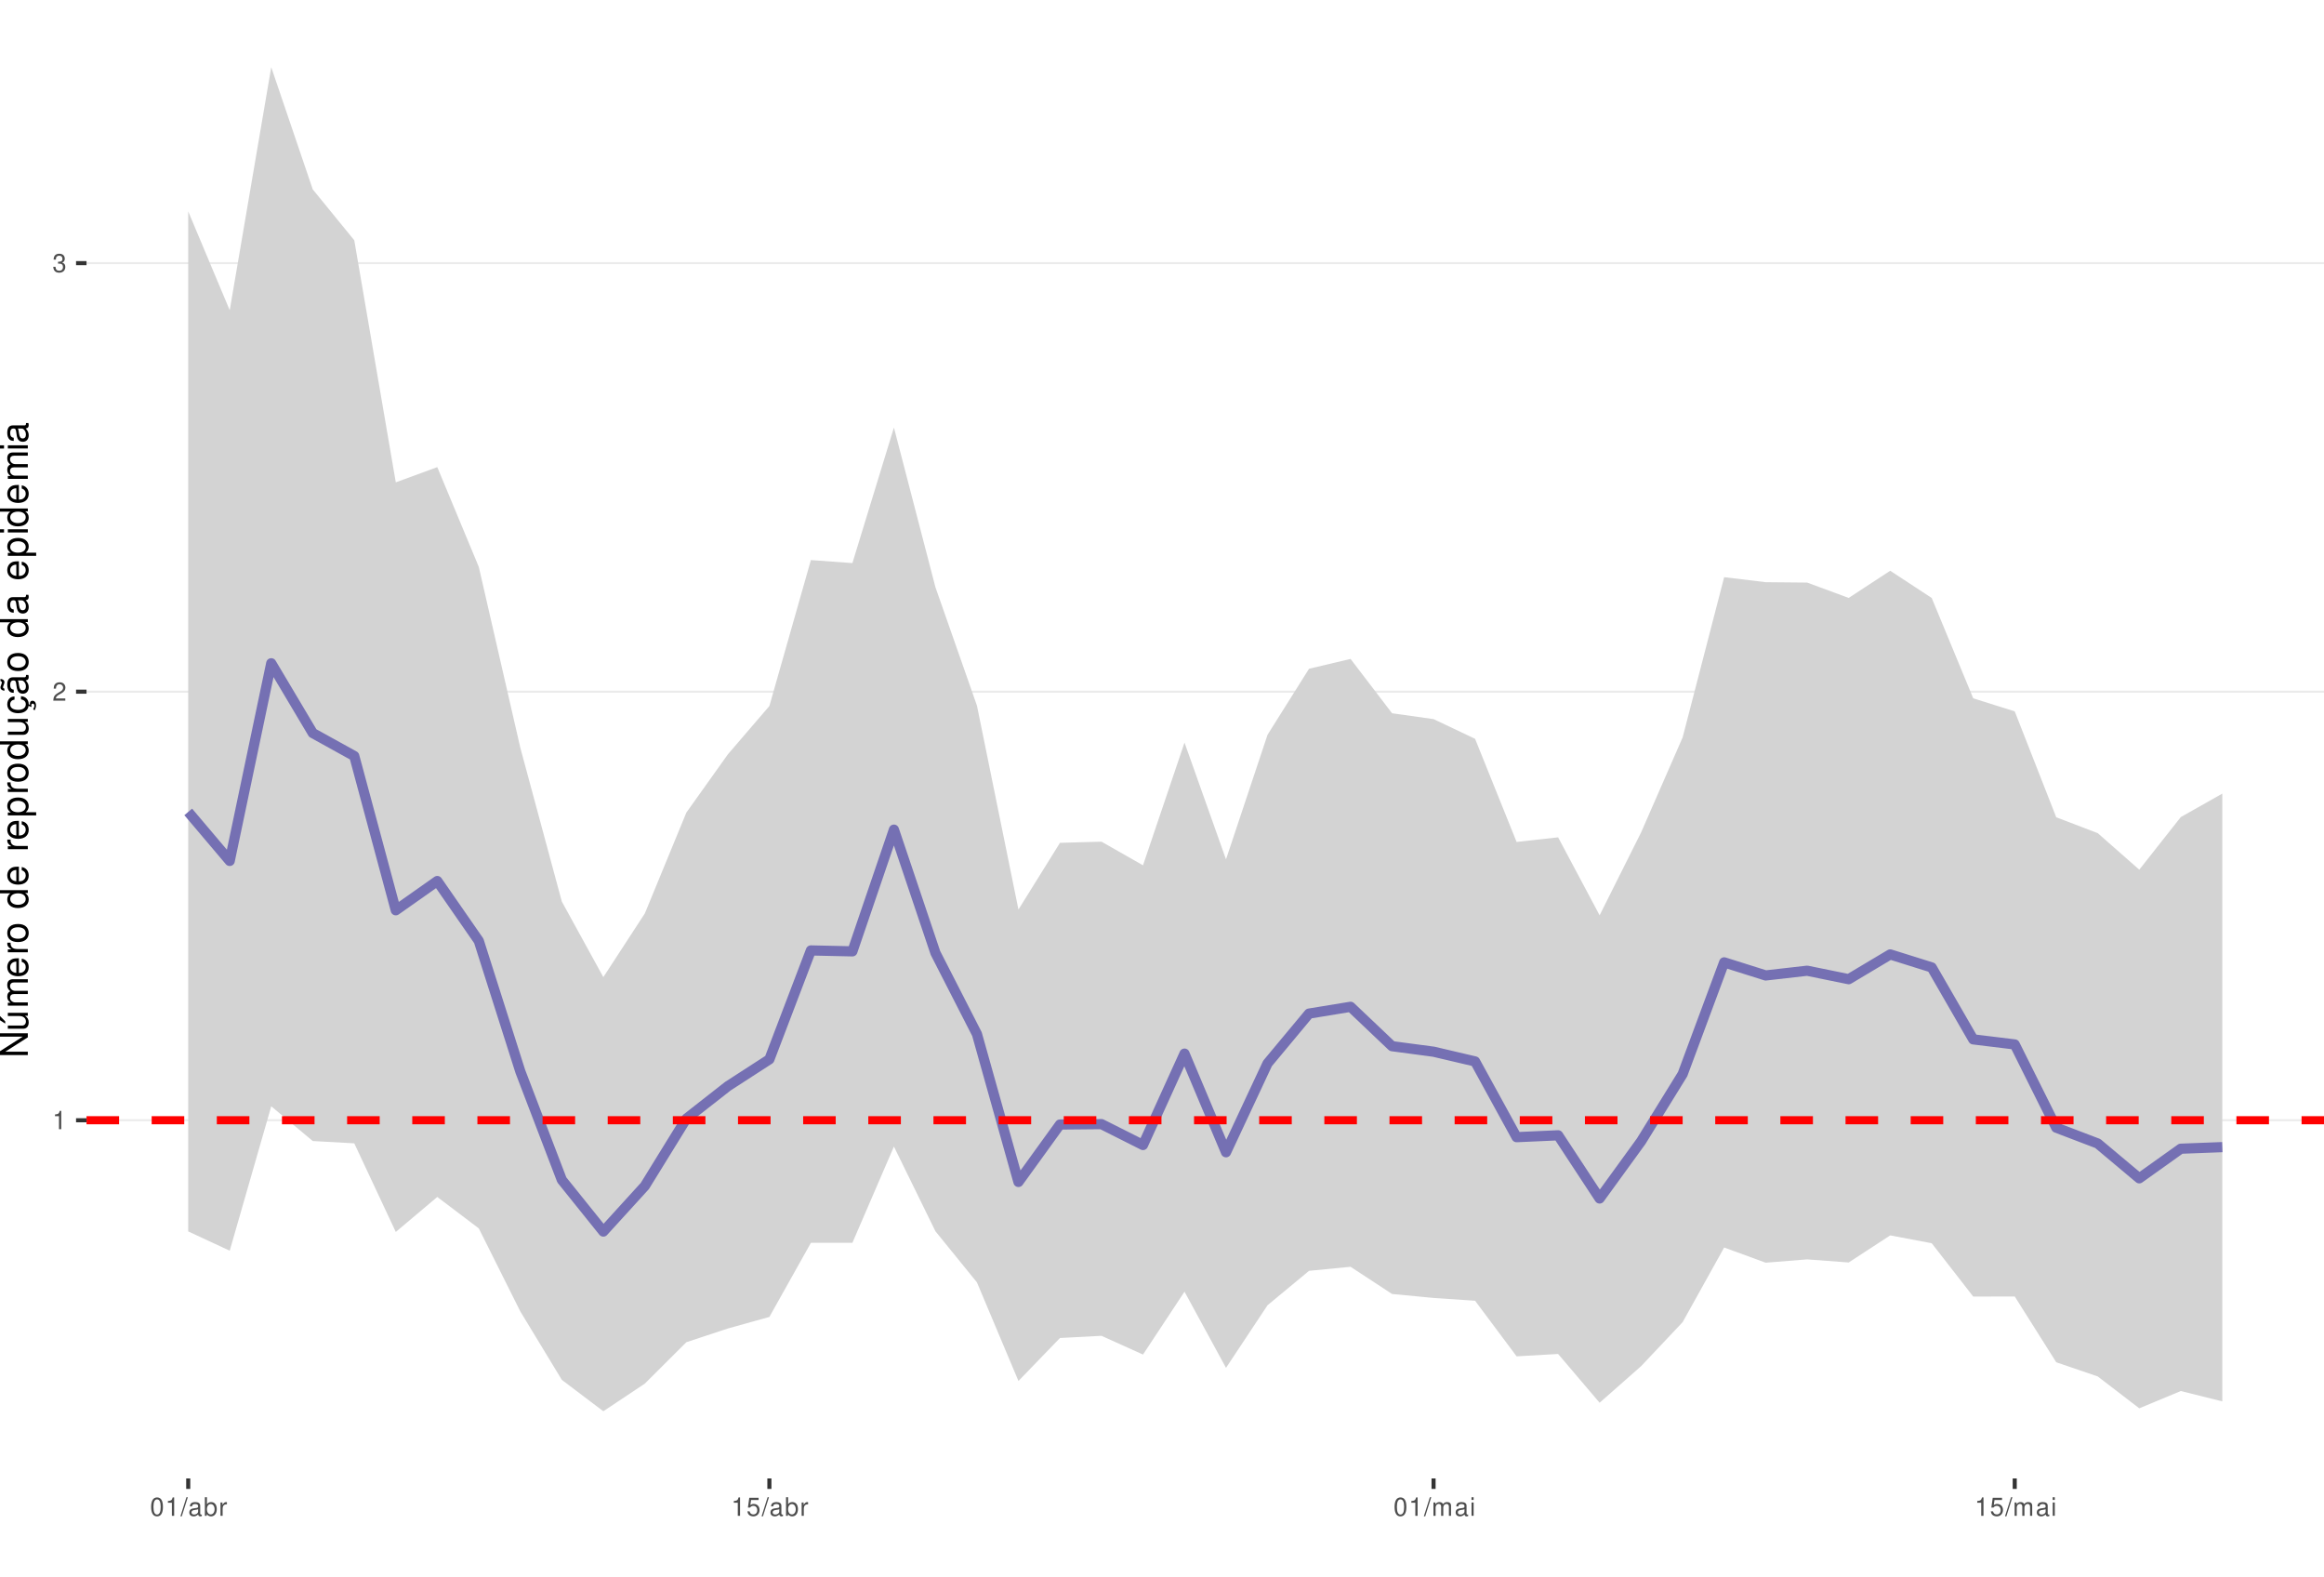
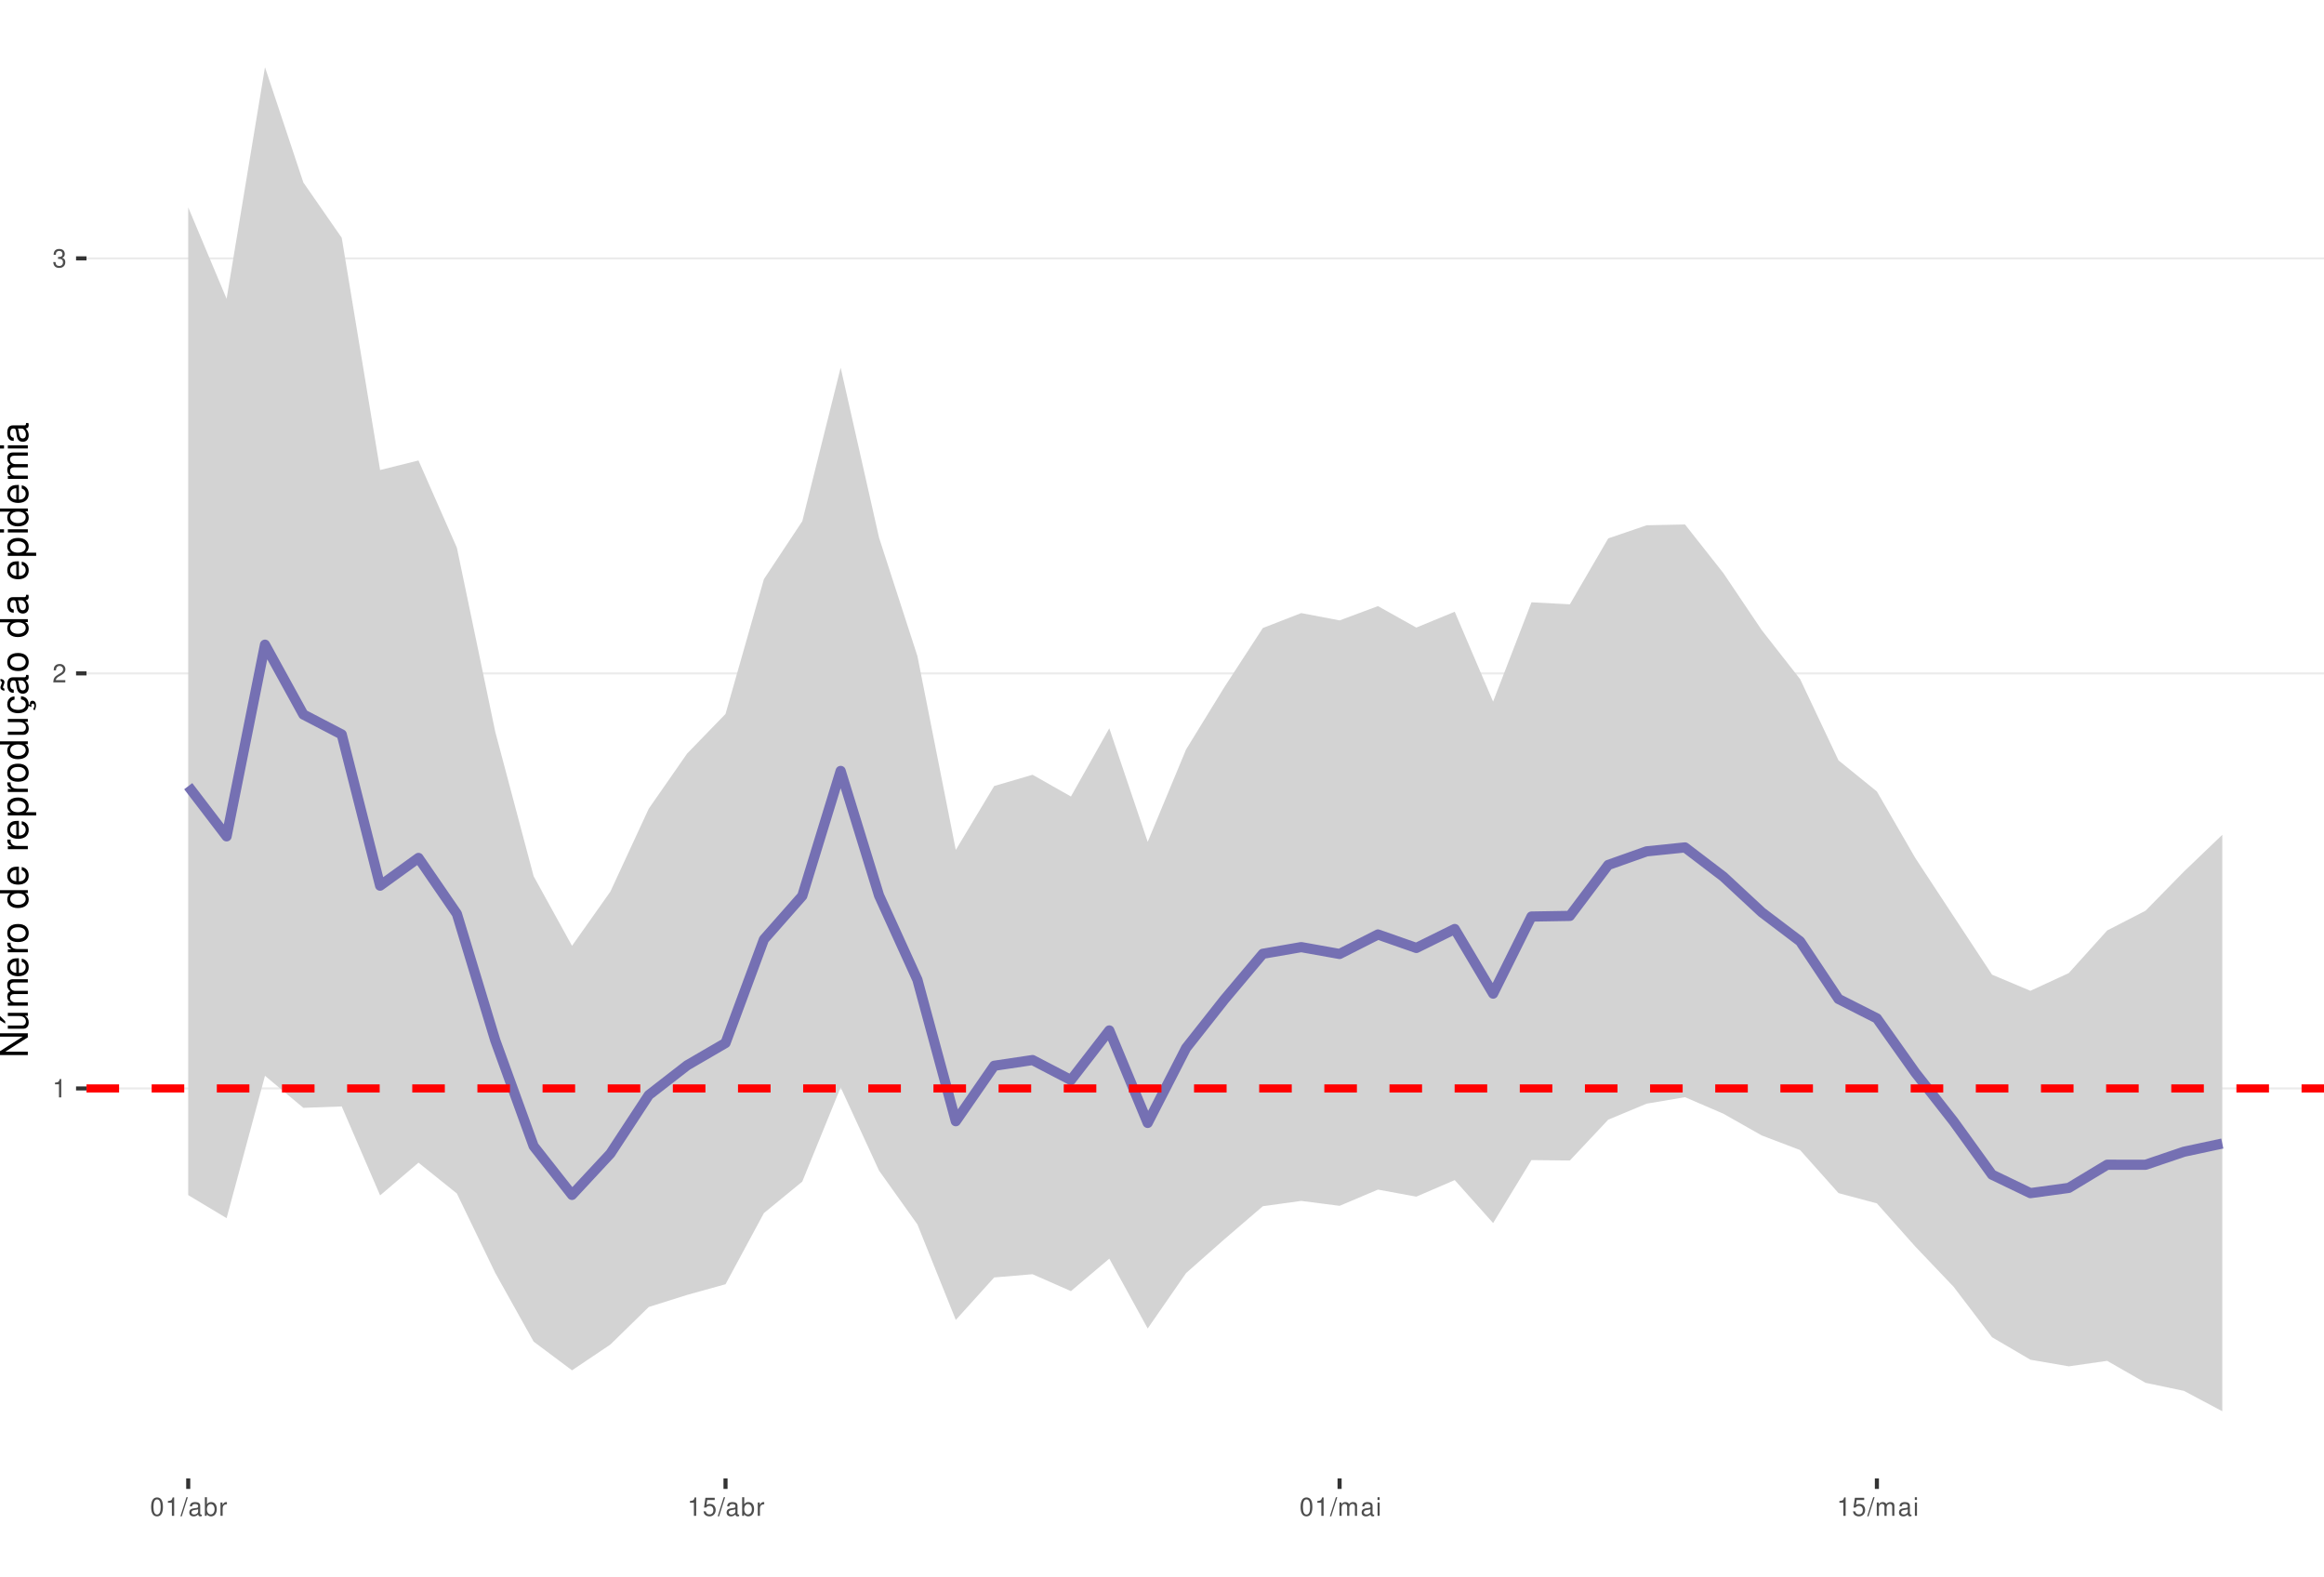
<svg xmlns="http://www.w3.org/2000/svg" xmlns:xlink="http://www.w3.org/1999/xlink" width="609pt" height="413pt" viewBox="0 0 609 413" version="1.1">
  <defs>
    <g>
      <symbol overflow="visible" id="glyph0-0">
        <path style="stroke:none;" d="" />
      </symbol>
      <symbol overflow="visible" id="glyph0-1">
        <path style="stroke:none;" d="M 1.719 -3.422 L 1.719 0 L 2.312 0 L 2.312 -4.812 L 1.922 -4.812 C 1.719 -4.078 1.578 -3.969 0.672 -3.859 L 0.672 -3.422 Z M 1.719 -3.422 " />
      </symbol>
      <symbol overflow="visible" id="glyph0-2">
        <path style="stroke:none;" d="M 3.375 -0.578 L 0.891 -0.578 C 0.938 -0.984 1.156 -1.234 1.734 -1.578 L 2.406 -1.953 C 3.062 -2.328 3.406 -2.812 3.406 -3.406 C 3.406 -3.812 3.234 -4.188 2.969 -4.438 C 2.688 -4.688 2.344 -4.812 1.891 -4.812 C 1.297 -4.812 0.844 -4.594 0.578 -4.188 C 0.422 -3.938 0.344 -3.641 0.328 -3.141 L 0.922 -3.141 C 0.938 -3.469 0.984 -3.672 1.062 -3.828 C 1.219 -4.125 1.516 -4.297 1.875 -4.297 C 2.406 -4.297 2.797 -3.906 2.797 -3.391 C 2.797 -3.016 2.578 -2.672 2.156 -2.438 L 1.547 -2.078 C 0.562 -1.516 0.281 -1.062 0.219 0 L 3.375 0 Z M 3.375 -0.578 " />
      </symbol>
      <symbol overflow="visible" id="glyph0-3">
        <path style="stroke:none;" d="M 1.469 -2.219 L 1.797 -2.219 C 2.422 -2.219 2.766 -1.922 2.766 -1.344 C 2.766 -0.734 2.406 -0.359 1.797 -0.359 C 1.156 -0.359 0.844 -0.688 0.797 -1.391 L 0.219 -1.391 C 0.234 -1.016 0.312 -0.766 0.422 -0.547 C 0.672 -0.078 1.125 0.156 1.766 0.156 C 2.75 0.156 3.375 -0.438 3.375 -1.344 C 3.375 -1.953 3.141 -2.297 2.562 -2.484 C 3.016 -2.672 3.234 -3 3.234 -3.484 C 3.234 -4.312 2.688 -4.812 1.797 -4.812 C 0.844 -4.812 0.328 -4.281 0.312 -3.266 L 0.906 -3.266 C 0.906 -3.547 0.938 -3.719 1 -3.875 C 1.141 -4.141 1.438 -4.297 1.797 -4.297 C 2.312 -4.297 2.625 -3.984 2.625 -3.469 C 2.625 -3.125 2.516 -2.922 2.25 -2.812 C 2.094 -2.75 1.875 -2.719 1.469 -2.703 Z M 1.469 -2.219 " />
      </symbol>
      <symbol overflow="visible" id="glyph0-4">
        <path style="stroke:none;" d="M 1.828 -4.812 C 1.391 -4.812 0.984 -4.609 0.75 -4.281 C 0.438 -3.859 0.281 -3.219 0.281 -2.328 C 0.281 -0.703 0.812 0.156 1.828 0.156 C 2.828 0.156 3.375 -0.703 3.375 -2.297 C 3.375 -3.219 3.234 -3.844 2.922 -4.281 C 2.672 -4.625 2.281 -4.812 1.828 -4.812 Z M 1.828 -4.297 C 2.469 -4.297 2.781 -3.641 2.781 -2.344 C 2.781 -0.969 2.469 -0.328 1.812 -0.328 C 1.203 -0.328 0.891 -1 0.891 -2.328 C 0.891 -3.641 1.203 -4.297 1.828 -4.297 Z M 1.828 -4.297 " />
      </symbol>
      <symbol overflow="visible" id="glyph0-5">
        <path style="stroke:none;" d="M 1.531 -4.859 L -0.047 0.141 L 0.312 0.141 L 1.891 -4.859 Z M 1.531 -4.859 " />
      </symbol>
      <symbol overflow="visible" id="glyph0-6">
        <path style="stroke:none;" d="M 3.562 -0.328 C 3.5 -0.312 3.469 -0.312 3.438 -0.312 C 3.25 -0.312 3.141 -0.406 3.141 -0.578 L 3.141 -2.641 C 3.141 -3.25 2.688 -3.594 1.828 -3.594 C 1.312 -3.594 0.906 -3.438 0.672 -3.188 C 0.516 -3 0.453 -2.797 0.438 -2.453 L 0.984 -2.453 C 1.031 -2.875 1.297 -3.078 1.812 -3.078 C 2.312 -3.078 2.594 -2.891 2.594 -2.562 L 2.594 -2.406 C 2.578 -2.172 2.469 -2.078 2.016 -2.031 C 1.219 -1.922 1.109 -1.891 0.891 -1.812 C 0.484 -1.641 0.281 -1.328 0.281 -0.875 C 0.281 -0.25 0.719 0.156 1.422 0.156 C 1.859 0.156 2.219 0 2.609 -0.359 C 2.656 0 2.828 0.156 3.188 0.156 C 3.297 0.156 3.375 0.141 3.562 0.094 Z M 2.594 -1.094 C 2.594 -0.906 2.531 -0.797 2.375 -0.641 C 2.141 -0.438 1.875 -0.328 1.547 -0.328 C 1.109 -0.328 0.859 -0.547 0.859 -0.891 C 0.859 -1.266 1.094 -1.438 1.703 -1.531 C 2.297 -1.609 2.406 -1.641 2.594 -1.719 Z M 2.594 -1.094 " />
      </symbol>
      <symbol overflow="visible" id="glyph0-7">
        <path style="stroke:none;" d="M 0.359 -4.859 L 0.359 0 L 0.859 0 L 0.859 -0.453 C 1.125 -0.047 1.484 0.156 1.969 0.156 C 2.875 0.156 3.484 -0.594 3.484 -1.75 C 3.484 -2.891 2.922 -3.594 1.984 -3.594 C 1.516 -3.594 1.172 -3.406 0.906 -3.016 L 0.906 -4.859 Z M 1.891 -3.062 C 2.5 -3.062 2.906 -2.531 2.906 -1.703 C 2.906 -0.906 2.484 -0.359 1.891 -0.359 C 1.297 -0.359 0.906 -0.906 0.906 -1.719 C 0.906 -2.531 1.297 -3.062 1.891 -3.062 Z M 1.891 -3.062 " />
      </symbol>
      <symbol overflow="visible" id="glyph0-8">
        <path style="stroke:none;" d="M 0.453 -3.484 L 0.453 0 L 1.016 0 L 1.016 -1.812 C 1.031 -2.656 1.375 -3.016 2.141 -3 L 2.141 -3.562 C 2.047 -3.578 1.984 -3.594 1.922 -3.594 C 1.562 -3.594 1.297 -3.375 0.969 -2.859 L 0.969 -3.484 Z M 0.453 -3.484 " />
      </symbol>
      <symbol overflow="visible" id="glyph0-9">
        <path style="stroke:none;" d="M 3.172 -4.719 L 0.734 -4.719 L 0.375 -2.156 L 0.922 -2.156 C 1.188 -2.469 1.422 -2.594 1.797 -2.594 C 2.422 -2.594 2.812 -2.156 2.812 -1.453 C 2.812 -0.781 2.422 -0.359 1.781 -0.359 C 1.266 -0.359 0.953 -0.625 0.812 -1.156 L 0.234 -1.156 C 0.312 -0.766 0.375 -0.578 0.516 -0.406 C 0.781 -0.047 1.266 0.156 1.797 0.156 C 2.75 0.156 3.422 -0.547 3.422 -1.531 C 3.422 -2.469 2.797 -3.109 1.891 -3.109 C 1.562 -3.109 1.297 -3.016 1.016 -2.828 L 1.203 -4.141 L 3.172 -4.141 Z M 3.172 -4.719 " />
      </symbol>
      <symbol overflow="visible" id="glyph0-10">
        <path style="stroke:none;" d="M 0.469 -3.484 L 0.469 0 L 1.031 0 L 1.031 -2.188 C 1.031 -2.703 1.391 -3.109 1.844 -3.109 C 2.25 -3.109 2.484 -2.844 2.484 -2.406 L 2.484 0 L 3.047 0 L 3.047 -2.188 C 3.047 -2.703 3.422 -3.109 3.875 -3.109 C 4.266 -3.109 4.516 -2.844 4.516 -2.406 L 4.516 0 L 5.078 0 L 5.078 -2.609 C 5.078 -3.234 4.719 -3.594 4.062 -3.594 C 3.594 -3.594 3.312 -3.453 2.984 -3.062 C 2.781 -3.422 2.5 -3.594 2.047 -3.594 C 1.578 -3.594 1.266 -3.422 0.984 -3 L 0.984 -3.484 Z M 0.469 -3.484 " />
      </symbol>
      <symbol overflow="visible" id="glyph0-11">
        <path style="stroke:none;" d="M 1 -3.484 L 0.453 -3.484 L 0.453 0 L 1 0 Z M 1 -4.859 L 0.438 -4.859 L 0.438 -4.156 L 1 -4.156 Z M 1 -4.859 " />
      </symbol>
      <symbol overflow="visible" id="glyph1-0">
        <path style="stroke:none;" d="" />
      </symbol>
      <symbol overflow="visible" id="glyph1-1">
        <path style="stroke:none;" d="M -7.297 -6.453 L -7.297 -5.578 L -1.328 -5.578 L -7.297 -1.766 L -7.297 -0.766 L 0 -0.766 L 0 -1.641 L -5.906 -1.641 L 0 -5.406 L 0 -6.453 Z M -7.297 -6.453 " />
      </symbol>
      <symbol overflow="visible" id="glyph1-2">
        <path style="stroke:none;" d="M 0 -4.812 L -5.234 -4.812 L -5.234 -3.984 L -2.266 -3.984 C -1.203 -3.984 -0.5 -3.438 -0.5 -2.562 C -0.5 -1.906 -0.906 -1.484 -1.531 -1.484 L -5.234 -1.484 L -5.234 -0.656 L -1.203 -0.656 C -0.328 -0.656 0.234 -1.297 0.234 -2.312 C 0.234 -3.094 -0.047 -3.578 -0.734 -4.062 L 0 -4.062 Z M -7.406 -2.953 L -5.922 -2 L -5.922 -2.594 L -7.406 -4.094 Z M -7.406 -2.953 " />
      </symbol>
      <symbol overflow="visible" id="glyph1-3">
        <path style="stroke:none;" d="M -5.234 -0.703 L 0 -0.703 L 0 -1.547 L -3.297 -1.547 C -4.047 -1.547 -4.656 -2.094 -4.656 -2.766 C -4.656 -3.391 -4.281 -3.734 -3.609 -3.734 L 0 -3.734 L 0 -4.578 L -3.297 -4.578 C -4.047 -4.578 -4.656 -5.125 -4.656 -5.812 C -4.656 -6.422 -4.266 -6.781 -3.609 -6.781 L 0 -6.781 L 0 -7.625 L -3.938 -7.625 C -4.875 -7.625 -5.391 -7.078 -5.391 -6.094 C -5.391 -5.406 -5.188 -4.984 -4.594 -4.484 C -5.156 -4.188 -5.391 -3.766 -5.391 -3.078 C -5.391 -2.375 -5.125 -1.906 -4.5 -1.469 L -5.234 -1.469 Z M -5.234 -0.703 " />
      </symbol>
      <symbol overflow="visible" id="glyph1-4">
        <path style="stroke:none;" d="M -2.344 -5.125 C -3.141 -5.125 -3.625 -5.062 -4.016 -4.922 C -4.875 -4.578 -5.391 -3.781 -5.391 -2.797 C -5.391 -1.344 -4.281 -0.406 -2.547 -0.406 C -0.812 -0.406 0.234 -1.297 0.234 -2.781 C 0.234 -3.984 -0.453 -4.812 -1.594 -5.016 L -1.594 -4.188 C -0.906 -3.953 -0.547 -3.484 -0.547 -2.812 C -0.547 -2.281 -0.781 -1.828 -1.219 -1.547 C -1.516 -1.344 -1.812 -1.281 -2.344 -1.266 Z M -3.016 -1.297 C -3.984 -1.359 -4.625 -1.953 -4.625 -2.797 C -4.625 -3.641 -3.953 -4.234 -3.016 -4.234 Z M -3.016 -1.297 " />
      </symbol>
      <symbol overflow="visible" id="glyph1-5">
        <path style="stroke:none;" d="M -5.234 -0.688 L 0 -0.688 L 0 -1.531 L -2.719 -1.531 C -3.984 -1.547 -4.547 -2.062 -4.516 -3.203 L -5.359 -3.203 C -5.375 -3.062 -5.391 -2.984 -5.391 -2.891 C -5.391 -2.344 -5.062 -1.938 -4.297 -1.453 L -5.234 -1.453 Z M -5.234 -0.688 " />
      </symbol>
      <symbol overflow="visible" id="glyph1-6">
        <path style="stroke:none;" d="M -5.391 -2.719 C -5.391 -1.234 -4.344 -0.359 -2.578 -0.359 C -0.812 -0.359 0.234 -1.234 0.234 -2.734 C 0.234 -4.203 -0.812 -5.094 -2.547 -5.094 C -4.359 -5.094 -5.391 -4.234 -5.391 -2.719 Z M -4.625 -2.734 C -4.625 -3.672 -3.844 -4.234 -2.547 -4.234 C -1.312 -4.234 -0.547 -3.656 -0.547 -2.734 C -0.547 -1.797 -1.312 -1.234 -2.578 -1.234 C -3.844 -1.234 -4.625 -1.797 -4.625 -2.734 Z M -4.625 -2.734 " />
      </symbol>
      <symbol overflow="visible" id="glyph1-7">
        <path style="stroke:none;" d="" />
      </symbol>
      <symbol overflow="visible" id="glyph1-8">
        <path style="stroke:none;" d="M -7.297 -4.953 L -7.297 -4.125 L -4.578 -4.125 C -5.109 -3.766 -5.391 -3.203 -5.391 -2.516 C -5.391 -1.156 -4.297 -0.266 -2.625 -0.266 C -0.859 -0.266 0.234 -1.125 0.234 -2.547 C 0.234 -3.266 -0.047 -3.766 -0.688 -4.203 L 0 -4.203 L 0 -4.953 Z M -4.609 -2.656 C -4.609 -3.547 -3.812 -4.125 -2.562 -4.125 C -1.344 -4.125 -0.547 -3.547 -0.547 -2.656 C -0.547 -1.734 -1.359 -1.125 -2.578 -1.125 C -3.797 -1.125 -4.609 -1.734 -4.609 -2.656 Z M -4.609 -2.656 " />
      </symbol>
      <symbol overflow="visible" id="glyph1-9">
        <path style="stroke:none;" d="M 2.188 -0.547 L 2.188 -1.375 L -0.547 -1.375 C -0.016 -1.812 0.234 -2.312 0.234 -2.984 C 0.234 -4.344 -0.859 -5.234 -2.531 -5.234 C -4.297 -5.234 -5.391 -4.375 -5.391 -2.984 C -5.391 -2.266 -5.062 -1.703 -4.453 -1.312 L -5.234 -1.312 L -5.234 -0.547 Z M -4.609 -2.844 C -4.609 -3.766 -3.797 -4.359 -2.547 -4.359 C -1.359 -4.359 -0.547 -3.75 -0.547 -2.844 C -0.547 -1.953 -1.344 -1.375 -2.578 -1.375 C -3.812 -1.375 -4.609 -1.953 -4.609 -2.844 Z M -4.609 -2.844 " />
      </symbol>
      <symbol overflow="visible" id="glyph1-10">
        <path style="stroke:none;" d="M 0 -4.812 L -5.234 -4.812 L -5.234 -3.984 L -2.266 -3.984 C -1.203 -3.984 -0.5 -3.438 -0.5 -2.562 C -0.5 -1.906 -0.906 -1.484 -1.531 -1.484 L -5.234 -1.484 L -5.234 -0.656 L -1.203 -0.656 C -0.328 -0.656 0.234 -1.297 0.234 -2.312 C 0.234 -3.094 -0.047 -3.578 -0.734 -4.062 L 0 -4.062 Z M 0 -4.812 " />
      </symbol>
      <symbol overflow="visible" id="glyph1-11">
        <path style="stroke:none;" d="M 0.234 -2.641 C 0.234 -3.875 -0.547 -4.703 -1.797 -4.766 L -1.797 -3.938 C -0.953 -3.797 -0.531 -3.359 -0.531 -2.656 C -0.531 -1.734 -1.281 -1.188 -2.516 -1.188 C -3.844 -1.188 -4.625 -1.719 -4.625 -2.625 C -4.625 -3.328 -4.203 -3.766 -3.484 -3.875 L -3.484 -4.703 C -3.984 -4.672 -4.312 -4.562 -4.609 -4.359 C -5.094 -4 -5.391 -3.375 -5.391 -2.641 C -5.391 -1.219 -4.266 -0.312 -2.531 -0.312 C -1.469 -0.312 -0.625 -0.672 -0.156 -1.312 C 0.047 -1.594 0.125 -1.812 0.203 -2.25 L 0.922 -1.938 L 0.984 -2.062 C 0.938 -2.188 0.906 -2.25 0.906 -2.375 C 0.906 -2.656 1.047 -2.828 1.281 -2.828 C 1.547 -2.828 1.734 -2.594 1.734 -2.297 C 1.734 -2.031 1.672 -1.844 1.438 -1.406 L 1.406 -1.312 L 1.812 -1.094 C 2.078 -1.75 2.141 -1.953 2.141 -2.344 C 2.141 -3.109 1.781 -3.578 1.203 -3.578 C 0.781 -3.578 0.547 -3.297 0.547 -2.797 C 0.547 -2.703 0.547 -2.641 0.562 -2.516 Z M 0.234 -2.641 " />
      </symbol>
      <symbol overflow="visible" id="glyph1-12">
        <path style="stroke:none;" d="M -0.484 -5.344 C -0.469 -5.266 -0.469 -5.219 -0.469 -5.172 C -0.469 -4.875 -0.625 -4.719 -0.875 -4.719 L -3.953 -4.719 C -4.891 -4.719 -5.391 -4.047 -5.391 -2.75 C -5.391 -1.984 -5.172 -1.375 -4.781 -1.016 C -4.516 -0.766 -4.203 -0.672 -3.688 -0.656 L -3.688 -1.484 C -4.328 -1.562 -4.625 -1.938 -4.625 -2.719 C -4.625 -3.484 -4.344 -3.891 -3.844 -3.891 L -3.625 -3.891 C -3.266 -3.875 -3.125 -3.703 -3.047 -3.016 C -2.891 -1.844 -2.844 -1.656 -2.719 -1.344 C -2.453 -0.734 -2 -0.422 -1.312 -0.422 C -0.375 -0.422 0.234 -1.078 0.234 -2.141 C 0.234 -2.797 0 -3.328 -0.547 -3.922 C 0 -3.984 0.234 -4.234 0.234 -4.781 C 0.234 -4.953 0.203 -5.062 0.141 -5.344 Z M -1.656 -3.891 C -1.375 -3.891 -1.203 -3.812 -0.969 -3.562 C -0.656 -3.219 -0.5 -2.812 -0.5 -2.312 C -0.5 -1.672 -0.812 -1.297 -1.344 -1.297 C -1.891 -1.297 -2.172 -1.656 -2.297 -2.547 C -2.422 -3.438 -2.453 -3.609 -2.594 -3.891 Z M -7.172 -3.75 C -6.922 -3.672 -6.812 -3.547 -6.812 -3.375 C -6.812 -3.25 -6.875 -2.984 -6.984 -2.734 C -7.156 -2.312 -7.172 -2.25 -7.172 -2.047 C -7.172 -1.594 -6.797 -1.297 -6.141 -1.188 L -6.141 -1.766 C -6.375 -1.812 -6.5 -1.938 -6.5 -2.094 C -6.5 -2.203 -6.469 -2.344 -6.375 -2.578 C -6.156 -3.156 -6.125 -3.234 -6.125 -3.438 C -6.125 -3.922 -6.484 -4.219 -7.172 -4.312 Z M -7.172 -3.75 " />
      </symbol>
      <symbol overflow="visible" id="glyph1-13">
        <path style="stroke:none;" d="M -0.484 -5.344 C -0.469 -5.266 -0.469 -5.219 -0.469 -5.172 C -0.469 -4.875 -0.625 -4.719 -0.875 -4.719 L -3.953 -4.719 C -4.891 -4.719 -5.391 -4.047 -5.391 -2.75 C -5.391 -1.984 -5.172 -1.375 -4.781 -1.016 C -4.516 -0.766 -4.203 -0.672 -3.688 -0.656 L -3.688 -1.484 C -4.328 -1.562 -4.625 -1.938 -4.625 -2.719 C -4.625 -3.484 -4.344 -3.891 -3.844 -3.891 L -3.625 -3.891 C -3.266 -3.875 -3.125 -3.703 -3.047 -3.016 C -2.891 -1.844 -2.844 -1.656 -2.719 -1.344 C -2.453 -0.734 -2 -0.422 -1.312 -0.422 C -0.375 -0.422 0.234 -1.078 0.234 -2.141 C 0.234 -2.797 0 -3.328 -0.547 -3.922 C 0 -3.984 0.234 -4.234 0.234 -4.781 C 0.234 -4.953 0.203 -5.062 0.141 -5.344 Z M -1.656 -3.891 C -1.375 -3.891 -1.203 -3.812 -0.969 -3.562 C -0.656 -3.219 -0.5 -2.812 -0.5 -2.312 C -0.5 -1.672 -0.812 -1.297 -1.344 -1.297 C -1.891 -1.297 -2.172 -1.656 -2.297 -2.547 C -2.422 -3.438 -2.453 -3.609 -2.594 -3.891 Z M -1.656 -3.891 " />
      </symbol>
      <symbol overflow="visible" id="glyph1-14">
        <path style="stroke:none;" d="M -5.234 -1.5 L -5.234 -0.672 L 0 -0.672 L 0 -1.5 Z M -7.297 -1.5 L -7.297 -0.656 L -6.234 -0.656 L -6.234 -1.5 Z M -7.297 -1.5 " />
      </symbol>
    </g>
    <clipPath id="clip1">
      <path d="M 22.672 0 L 609 0 L 609 387.328 L 22.672 387.328 Z M 22.672 0 " />
    </clipPath>
    <clipPath id="clip2">
-       <path d="M 22.672 293 L 609 293 L 609 294 L 22.672 294 Z M 22.672 293 " />
+       <path d="M 22.672 284 L 609 284 L 609 286 L 22.672 286 Z M 22.672 284 " />
    </clipPath>
    <clipPath id="clip3">
-       <path d="M 22.672 180 L 609 180 L 609 182 L 22.672 182 Z M 22.672 180 " />
+       <path d="M 22.672 176 L 609 176 L 609 177 L 22.672 177 Z M 22.672 176 " />
    </clipPath>
    <clipPath id="clip4">
-       <path d="M 22.672 68 L 609 68 L 609 70 L 22.672 70 Z M 22.672 68 " />
+       <path d="M 22.672 67 L 609 67 L 609 68 L 22.672 68 Z M 22.672 67 " />
    </clipPath>
    <clipPath id="clip5">
-       <path d="M 22.672 292 L 609 292 L 609 295 L 22.672 295 Z M 22.672 292 " />
+       <path d="M 22.672 284 L 609 284 L 609 287 L 22.672 287 Z M 22.672 284 " />
    </clipPath>
  </defs>
  <g id="surface11">
    <rect x="0" y="0" width="609" height="413" style="fill:rgb(100%,100%,100%);fill-opacity:1;stroke:none;" />
    <rect x="0" y="0" width="609" height="413" style="fill:rgb(100%,100%,100%);fill-opacity:1;stroke:none;" />
    <path style="fill:none;stroke-width:1.067;stroke-linecap:round;stroke-linejoin:round;stroke:rgb(100%,100%,100%);stroke-opacity:1;stroke-miterlimit:10;" d="M 0 413 L 609 413 L 609 0 L 0 0 Z M 0 413 " />
    <g clip-path="url(#clip1)" clip-rule="nonzero">
      <path style=" stroke:none;fill-rule:nonzero;fill:rgb(100%,100%,100%);fill-opacity:1;" d="M 22.672 387.328 L 609 387.328 L 609 0 L 22.672 0 Z M 22.672 387.328 " />
    </g>
    <g clip-path="url(#clip2)" clip-rule="nonzero">
-       <path style="fill:none;stroke-width:0.533;stroke-linecap:butt;stroke-linejoin:round;stroke:rgb(92.157%,92.157%,92.157%);stroke-opacity:1;stroke-miterlimit:10;" d="M 22.672 293.484 L 609 293.484 " />
+       <path style="fill:none;stroke-width:0.533;stroke-linecap:butt;stroke-linejoin:round;stroke:rgb(92.157%,92.157%,92.157%);stroke-opacity:1;stroke-miterlimit:10;" d="M 22.672 285.152 L 609 285.152 " />
    </g>
    <g clip-path="url(#clip3)" clip-rule="nonzero">
-       <path style="fill:none;stroke-width:0.533;stroke-linecap:butt;stroke-linejoin:round;stroke:rgb(92.157%,92.157%,92.157%);stroke-opacity:1;stroke-miterlimit:10;" d="M 22.672 181.211 L 609 181.211 " />
+       <path style="fill:none;stroke-width:0.533;stroke-linecap:butt;stroke-linejoin:round;stroke:rgb(92.157%,92.157%,92.157%);stroke-opacity:1;stroke-miterlimit:10;" d="M 22.672 176.418 L 609 176.418 " />
    </g>
    <g clip-path="url(#clip4)" clip-rule="nonzero">
-       <path style="fill:none;stroke-width:0.533;stroke-linecap:butt;stroke-linejoin:round;stroke:rgb(92.157%,92.157%,92.157%);stroke-opacity:1;stroke-miterlimit:10;" d="M 22.672 68.938 L 609 68.938 " />
-     </g>
-     <path style=" stroke:none;fill-rule:nonzero;fill:rgb(82.745%,82.745%,82.745%);fill-opacity:1;" d="M 49.324 55.383 L 60.199 81.281 L 71.078 17.605 L 81.957 49.617 L 92.836 62.945 L 103.715 126.363 L 114.59 122.379 L 125.469 148.52 L 136.348 195.895 L 147.227 236.195 L 158.102 255.988 L 168.98 239.301 L 179.859 212.879 L 190.738 197.621 L 201.617 184.957 L 212.492 146.727 L 223.371 147.52 L 234.25 112.012 L 245.129 153.844 L 256.008 184.863 L 266.883 238.285 L 277.762 220.805 L 288.641 220.5 L 299.52 226.695 L 310.398 194.547 L 321.273 225.141 L 332.152 192.504 L 343.031 175.199 L 353.91 172.625 L 364.785 186.859 L 375.664 188.395 L 386.543 193.555 L 397.422 220.574 L 408.301 219.367 L 419.176 239.793 L 430.055 218.062 L 440.934 193.184 L 451.812 151.211 L 462.691 152.52 L 473.566 152.625 L 484.445 156.645 L 495.324 149.523 L 506.203 156.66 L 517.082 182.949 L 527.957 186.367 L 538.836 214.113 L 549.715 218.273 L 560.594 227.84 L 571.469 214.062 L 582.348 207.914 L 582.348 367.133 L 571.469 364.426 L 560.594 368.953 L 549.715 360.605 L 538.836 356.891 L 527.957 339.652 L 517.082 339.68 L 506.203 325.703 L 495.324 323.652 L 484.445 330.746 L 473.566 329.934 L 462.691 330.805 L 451.812 326.824 L 440.934 346.375 L 430.055 357.902 L 419.176 367.492 L 408.301 354.715 L 397.422 355.336 L 386.543 340.773 L 375.664 340.039 L 364.785 338.996 L 353.91 331.875 L 343.031 332.934 L 332.152 341.953 L 321.273 358.352 L 310.398 338.395 L 299.52 354.871 L 288.641 349.957 L 277.762 350.531 L 266.883 361.793 L 256.008 335.965 L 245.129 322.57 L 234.25 300.375 L 223.371 325.59 L 212.492 325.602 L 201.617 345.012 L 190.738 348.043 L 179.859 351.633 L 168.98 362.48 L 158.102 369.723 L 147.227 361.5 L 136.348 343.57 L 125.469 321.816 L 114.59 313.582 L 103.715 322.746 L 92.836 299.535 L 81.957 298.93 L 71.078 289.828 L 60.199 327.66 L 49.324 322.613 Z M 49.324 55.383 " />
-     <path style="fill:none;stroke-width:2.667;stroke-linecap:butt;stroke-linejoin:round;stroke:rgb(45.882%,43.922%,70.196%);stroke-opacity:1;stroke-miterlimit:10;" d="M 49.324 212.707 L 60.199 225.547 L 71.078 173.766 L 81.957 192.051 L 92.836 198.066 L 103.715 238.477 L 114.59 230.816 L 125.469 246.504 L 136.348 280.695 L 147.227 309.113 L 158.102 322.645 L 168.98 310.707 L 179.859 293.078 L 190.738 284.559 L 201.617 277.523 L 212.492 248.996 L 223.371 249.238 L 234.25 217.352 L 245.129 249.645 L 256.008 270.914 L 266.883 309.652 L 277.762 294.602 L 288.641 294.5 L 299.52 299.973 L 310.398 276.031 L 321.273 301.871 L 332.152 278.602 L 343.031 265.543 L 353.91 263.762 L 364.785 274.082 L 375.664 275.527 L 386.543 278.078 L 397.422 297.918 L 408.301 297.43 L 419.176 313.98 L 430.055 298.996 L 440.934 281.395 L 451.812 252.121 L 462.691 255.551 L 473.566 254.312 L 484.445 256.531 L 495.324 250.039 L 506.203 253.449 L 517.082 272.297 L 527.957 273.625 L 538.836 295.43 L 549.715 299.578 L 560.594 308.699 L 571.469 300.941 L 582.348 300.527 " />
+       <path style="fill:none;stroke-width:0.533;stroke-linecap:butt;stroke-linejoin:round;stroke:rgb(92.157%,92.157%,92.157%);stroke-opacity:1;stroke-miterlimit:10;" d="M 22.672 67.688 L 609 67.688 " />
+     </g>
+     <path style=" stroke:none;fill-rule:nonzero;fill:rgb(82.745%,82.745%,82.745%);fill-opacity:1;" d="M 49.324 54.324 L 59.379 78.281 L 69.438 17.605 L 79.492 47.805 L 89.551 62.297 L 99.609 123.137 L 109.664 120.633 L 119.723 143.48 L 129.781 191.715 L 139.836 229.547 L 149.895 247.793 L 159.949 233.578 L 170.008 211.859 L 180.066 197.406 L 190.121 187.039 L 200.18 151.73 L 210.234 136.551 L 220.293 96.328 L 230.352 140.855 L 240.406 171.875 L 250.465 222.672 L 260.523 205.922 L 270.578 202.973 L 280.637 208.672 L 290.691 190.801 L 300.75 220.551 L 310.809 196.344 L 320.863 179.984 L 330.922 164.531 L 340.977 160.617 L 351.035 162.531 L 361.094 158.793 L 371.148 164.414 L 381.207 160.262 L 391.266 183.816 L 401.32 157.793 L 411.379 158.32 L 421.434 141.047 L 431.492 137.613 L 441.551 137.398 L 451.605 150.141 L 461.664 165.086 L 471.719 177.922 L 481.777 199.199 L 491.836 207.355 L 501.891 224.762 L 511.949 240.07 L 522.008 255.34 L 532.062 259.574 L 542.121 254.926 L 552.176 243.77 L 562.234 238.59 L 572.293 228.336 L 582.348 218.699 L 582.348 369.723 L 572.293 364.379 L 562.234 362.273 L 552.176 356.516 L 542.121 357.957 L 532.062 356.223 L 522.008 350.328 L 511.949 337.125 L 501.891 326.566 L 491.836 315.266 L 481.777 312.574 L 471.719 301.301 L 461.664 297.469 L 451.605 291.773 L 441.551 287.441 L 431.492 289.145 L 421.434 293.332 L 411.379 304.031 L 401.32 303.922 L 391.266 320.418 L 381.207 309.164 L 371.148 313.5 L 361.094 311.656 L 351.035 315.906 L 340.977 314.617 L 330.922 316.008 L 320.863 324.648 L 310.809 333.523 L 300.75 348.043 L 290.691 329.742 L 280.637 338.25 L 270.578 333.824 L 260.523 334.668 L 250.465 345.801 L 240.406 320.777 L 230.352 306.68 L 220.293 284.867 L 210.234 309.562 L 200.18 317.805 L 190.121 336.449 L 180.066 339.238 L 170.008 342.406 L 159.949 352.242 L 149.895 359 L 139.836 351.48 L 129.781 333.484 L 119.723 312.68 L 109.664 304.598 L 99.609 313.172 L 89.551 289.867 L 79.492 290.234 L 69.438 281.836 L 59.379 319.137 L 49.324 313.098 Z M 49.324 54.324 " />
+     <path style="fill:none;stroke-width:2.667;stroke-linecap:butt;stroke-linejoin:round;stroke:rgb(45.882%,43.922%,70.196%);stroke-opacity:1;stroke-miterlimit:10;" d="M 49.324 205.965 L 59.379 219.109 L 69.438 168.898 L 79.492 187.176 L 89.551 192.418 L 99.609 232.027 L 109.664 224.762 L 119.723 239.406 L 129.781 272.559 L 139.836 300.258 L 149.895 313.039 L 159.949 302.227 L 170.008 286.898 L 180.066 279.098 L 190.121 273.25 L 200.18 246.117 L 210.234 234.711 L 220.293 201.973 L 230.352 234.602 L 240.406 256.691 L 250.465 293.738 L 260.523 279.211 L 270.578 277.715 L 280.637 282.953 L 290.691 269.961 L 300.75 294.188 L 310.809 274.574 L 320.863 261.832 L 330.922 249.875 L 340.977 248.129 L 351.035 249.922 L 361.094 244.82 L 371.148 248.348 L 381.207 243.383 L 391.266 260.312 L 401.32 240.117 L 411.379 239.949 L 421.434 226.602 L 431.492 223.039 L 441.551 222.008 L 451.605 229.668 L 461.664 239 L 471.719 246.617 L 481.777 261.707 L 491.836 266.801 L 501.891 280.992 L 511.949 293.805 L 522.008 307.742 L 532.062 312.578 L 542.121 311.207 L 552.176 305.141 L 562.234 305.148 L 572.293 301.738 L 582.348 299.586 " />
    <g clip-path="url(#clip5)" clip-rule="nonzero">
-       <path style="fill:none;stroke-width:2.134;stroke-linecap:butt;stroke-linejoin:round;stroke:rgb(100%,0%,0%);stroke-opacity:1;stroke-dasharray:8.536,8.536;stroke-miterlimit:10;" d="M 22.672 293.484 L 609 293.484 " />
-     </g>
-     <g style="fill:rgb(30.196%,30.196%,30.196%);fill-opacity:1;">
-       <use xlink:href="#glyph0-1" x="13.738" y="295.832" />
-     </g>
-     <g style="fill:rgb(30.196%,30.196%,30.196%);fill-opacity:1;">
-       <use xlink:href="#glyph0-2" x="13.738" y="183.559" />
-     </g>
-     <g style="fill:rgb(30.196%,30.196%,30.196%);fill-opacity:1;">
-       <use xlink:href="#glyph0-3" x="13.738" y="71.285" />
-     </g>
-     <path style="fill:none;stroke-width:1.067;stroke-linecap:butt;stroke-linejoin:round;stroke:rgb(20%,20%,20%);stroke-opacity:1;stroke-miterlimit:10;" d="M 19.93 293.484 L 22.672 293.484 " />
-     <path style="fill:none;stroke-width:1.067;stroke-linecap:butt;stroke-linejoin:round;stroke:rgb(20%,20%,20%);stroke-opacity:1;stroke-miterlimit:10;" d="M 19.93 181.211 L 22.672 181.211 " />
-     <path style="fill:none;stroke-width:1.067;stroke-linecap:butt;stroke-linejoin:round;stroke:rgb(20%,20%,20%);stroke-opacity:1;stroke-miterlimit:10;" d="M 19.93 68.938 L 22.672 68.938 " />
+       <path style="fill:none;stroke-width:2.134;stroke-linecap:butt;stroke-linejoin:round;stroke:rgb(100%,0%,0%);stroke-opacity:1;stroke-dasharray:8.536,8.536;stroke-miterlimit:10;" d="M 22.672 285.152 L 609 285.152 " />
+     </g>
+     <g style="fill:rgb(30.196%,30.196%,30.196%);fill-opacity:1;">
+       <use xlink:href="#glyph0-1" x="13.738" y="287.5" />
+     </g>
+     <g style="fill:rgb(30.196%,30.196%,30.196%);fill-opacity:1;">
+       <use xlink:href="#glyph0-2" x="13.738" y="178.766" />
+     </g>
+     <g style="fill:rgb(30.196%,30.196%,30.196%);fill-opacity:1;">
+       <use xlink:href="#glyph0-3" x="13.738" y="70.035" />
+     </g>
+     <path style="fill:none;stroke-width:1.067;stroke-linecap:butt;stroke-linejoin:round;stroke:rgb(20%,20%,20%);stroke-opacity:1;stroke-miterlimit:10;" d="M 19.93 285.152 L 22.672 285.152 " />
+     <path style="fill:none;stroke-width:1.067;stroke-linecap:butt;stroke-linejoin:round;stroke:rgb(20%,20%,20%);stroke-opacity:1;stroke-miterlimit:10;" d="M 19.93 176.418 L 22.672 176.418 " />
+     <path style="fill:none;stroke-width:1.067;stroke-linecap:butt;stroke-linejoin:round;stroke:rgb(20%,20%,20%);stroke-opacity:1;stroke-miterlimit:10;" d="M 19.93 67.688 L 22.672 67.688 " />
    <path style="fill:none;stroke-width:1.067;stroke-linecap:butt;stroke-linejoin:round;stroke:rgb(20%,20%,20%);stroke-opacity:1;stroke-miterlimit:10;" d="M 49.324 390.07 L 49.324 387.328 " />
-     <path style="fill:none;stroke-width:1.067;stroke-linecap:butt;stroke-linejoin:round;stroke:rgb(20%,20%,20%);stroke-opacity:1;stroke-miterlimit:10;" d="M 201.617 390.07 L 201.617 387.328 " />
-     <path style="fill:none;stroke-width:1.067;stroke-linecap:butt;stroke-linejoin:round;stroke:rgb(20%,20%,20%);stroke-opacity:1;stroke-miterlimit:10;" d="M 375.664 390.07 L 375.664 387.328 " />
-     <path style="fill:none;stroke-width:1.067;stroke-linecap:butt;stroke-linejoin:round;stroke:rgb(20%,20%,20%);stroke-opacity:1;stroke-miterlimit:10;" d="M 527.957 390.07 L 527.957 387.328 " />
+     <path style="fill:none;stroke-width:1.067;stroke-linecap:butt;stroke-linejoin:round;stroke:rgb(20%,20%,20%);stroke-opacity:1;stroke-miterlimit:10;" d="M 190.121 390.07 L 190.121 387.328 " />
+     <path style="fill:none;stroke-width:1.067;stroke-linecap:butt;stroke-linejoin:round;stroke:rgb(20%,20%,20%);stroke-opacity:1;stroke-miterlimit:10;" d="M 351.035 390.07 L 351.035 387.328 " />
+     <path style="fill:none;stroke-width:1.067;stroke-linecap:butt;stroke-linejoin:round;stroke:rgb(20%,20%,20%);stroke-opacity:1;stroke-miterlimit:10;" d="M 491.836 390.07 L 491.836 387.328 " />
    <g style="fill:rgb(30.196%,30.196%,30.196%);fill-opacity:1;">
      <use xlink:href="#glyph0-4" x="39.324" y="397.109" />
      <use xlink:href="#glyph0-1" x="43.324" y="397.109" />
      <use xlink:href="#glyph0-5" x="47.324" y="397.109" />
      <use xlink:href="#glyph0-6" x="49.324" y="397.109" />
      <use xlink:href="#glyph0-7" x="53.324" y="397.109" />
      <use xlink:href="#glyph0-8" x="57.324" y="397.109" />
    </g>
    <g style="fill:rgb(30.196%,30.196%,30.196%);fill-opacity:1;">
-       <use xlink:href="#glyph0-1" x="191.617" y="397.109" />
-       <use xlink:href="#glyph0-9" x="195.617" y="397.109" />
-       <use xlink:href="#glyph0-5" x="199.617" y="397.109" />
-       <use xlink:href="#glyph0-6" x="201.617" y="397.109" />
-       <use xlink:href="#glyph0-7" x="205.617" y="397.109" />
-       <use xlink:href="#glyph0-8" x="209.617" y="397.109" />
-     </g>
-     <g style="fill:rgb(30.196%,30.196%,30.196%);fill-opacity:1;">
-       <use xlink:href="#glyph0-4" x="365.164" y="397.109" />
-       <use xlink:href="#glyph0-1" x="369.164" y="397.109" />
-       <use xlink:href="#glyph0-5" x="373.164" y="397.109" />
-       <use xlink:href="#glyph0-10" x="375.164" y="397.109" />
-       <use xlink:href="#glyph0-6" x="381.164" y="397.109" />
-       <use xlink:href="#glyph0-11" x="385.164" y="397.109" />
-     </g>
-     <g style="fill:rgb(30.196%,30.196%,30.196%);fill-opacity:1;">
-       <use xlink:href="#glyph0-1" x="517.457" y="397.109" />
-       <use xlink:href="#glyph0-9" x="521.457" y="397.109" />
-       <use xlink:href="#glyph0-5" x="525.457" y="397.109" />
-       <use xlink:href="#glyph0-10" x="527.457" y="397.109" />
-       <use xlink:href="#glyph0-6" x="533.457" y="397.109" />
-       <use xlink:href="#glyph0-11" x="537.457" y="397.109" />
+       <use xlink:href="#glyph0-1" x="180.121" y="397.109" />
+       <use xlink:href="#glyph0-9" x="184.121" y="397.109" />
+       <use xlink:href="#glyph0-5" x="188.121" y="397.109" />
+       <use xlink:href="#glyph0-6" x="190.121" y="397.109" />
+       <use xlink:href="#glyph0-7" x="194.121" y="397.109" />
+       <use xlink:href="#glyph0-8" x="198.121" y="397.109" />
+     </g>
+     <g style="fill:rgb(30.196%,30.196%,30.196%);fill-opacity:1;">
+       <use xlink:href="#glyph0-4" x="340.535" y="397.109" />
+       <use xlink:href="#glyph0-1" x="344.535" y="397.109" />
+       <use xlink:href="#glyph0-5" x="348.535" y="397.109" />
+       <use xlink:href="#glyph0-10" x="350.535" y="397.109" />
+       <use xlink:href="#glyph0-6" x="356.535" y="397.109" />
+       <use xlink:href="#glyph0-11" x="360.535" y="397.109" />
+     </g>
+     <g style="fill:rgb(30.196%,30.196%,30.196%);fill-opacity:1;">
+       <use xlink:href="#glyph0-1" x="481.336" y="397.109" />
+       <use xlink:href="#glyph0-9" x="485.336" y="397.109" />
+       <use xlink:href="#glyph0-5" x="489.336" y="397.109" />
+       <use xlink:href="#glyph0-10" x="491.336" y="397.109" />
+       <use xlink:href="#glyph0-6" x="497.336" y="397.109" />
+       <use xlink:href="#glyph0-11" x="501.336" y="397.109" />
    </g>
    <g style="fill:rgb(0%,0%,0%);fill-opacity:1;">
      <use xlink:href="#glyph1-1" x="7.29" y="277.164" />
      <use xlink:href="#glyph1-2" x="7.29" y="270.164" />
      <use xlink:href="#glyph1-3" x="7.29" y="264.164" />
      <use xlink:href="#glyph1-4" x="7.29" y="256.164" />
      <use xlink:href="#glyph1-5" x="7.29" y="250.164" />
      <use xlink:href="#glyph1-6" x="7.29" y="247.164" />
      <use xlink:href="#glyph1-7" x="7.29" y="241.164" />
      <use xlink:href="#glyph1-8" x="7.29" y="238.164" />
      <use xlink:href="#glyph1-4" x="7.29" y="232.164" />
      <use xlink:href="#glyph1-7" x="7.29" y="226.164" />
      <use xlink:href="#glyph1-5" x="7.29" y="223.164" />
      <use xlink:href="#glyph1-4" x="7.29" y="220.164" />
      <use xlink:href="#glyph1-9" x="7.29" y="214.164" />
      <use xlink:href="#glyph1-5" x="7.29" y="208.164" />
      <use xlink:href="#glyph1-6" x="7.29" y="205.164" />
      <use xlink:href="#glyph1-8" x="7.29" y="199.164" />
      <use xlink:href="#glyph1-10" x="7.29" y="193.164" />
      <use xlink:href="#glyph1-11" x="7.29" y="187.164" />
      <use xlink:href="#glyph1-12" x="7.29" y="182.164" />
      <use xlink:href="#glyph1-6" x="7.29" y="176.164" />
      <use xlink:href="#glyph1-7" x="7.29" y="170.164" />
      <use xlink:href="#glyph1-8" x="7.29" y="167.164" />
      <use xlink:href="#glyph1-13" x="7.29" y="161.164" />
      <use xlink:href="#glyph1-7" x="7.29" y="155.164" />
      <use xlink:href="#glyph1-4" x="7.29" y="152.164" />
      <use xlink:href="#glyph1-9" x="7.29" y="146.164" />
      <use xlink:href="#glyph1-14" x="7.29" y="140.164" />
      <use xlink:href="#glyph1-8" x="7.29" y="138.164" />
      <use xlink:href="#glyph1-4" x="7.29" y="132.164" />
      <use xlink:href="#glyph1-3" x="7.29" y="126.164" />
      <use xlink:href="#glyph1-14" x="7.29" y="118.164" />
      <use xlink:href="#glyph1-13" x="7.29" y="116.164" />
    </g>
  </g>
</svg>
